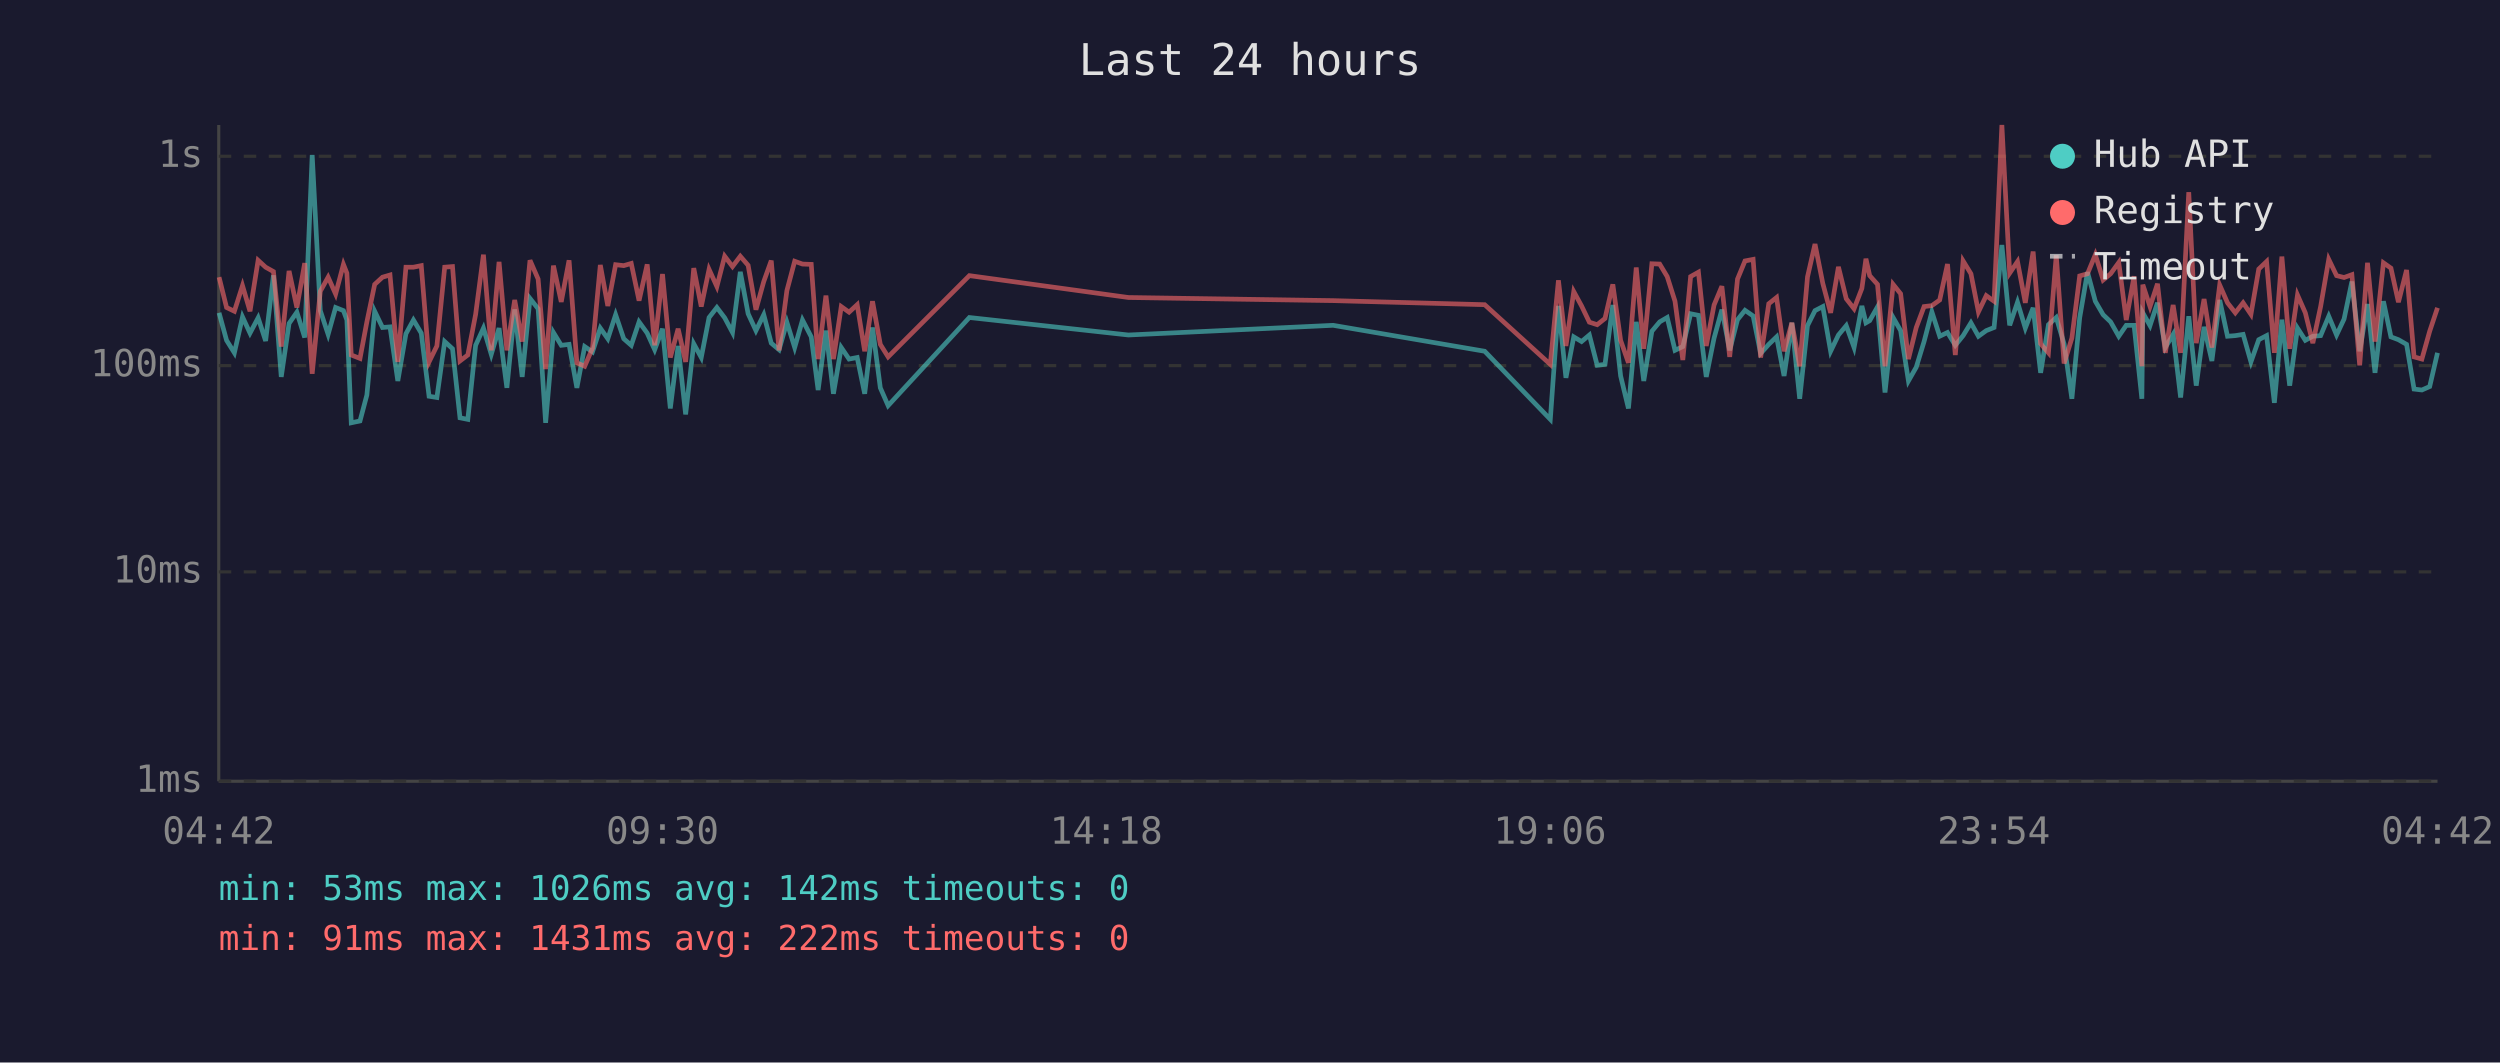
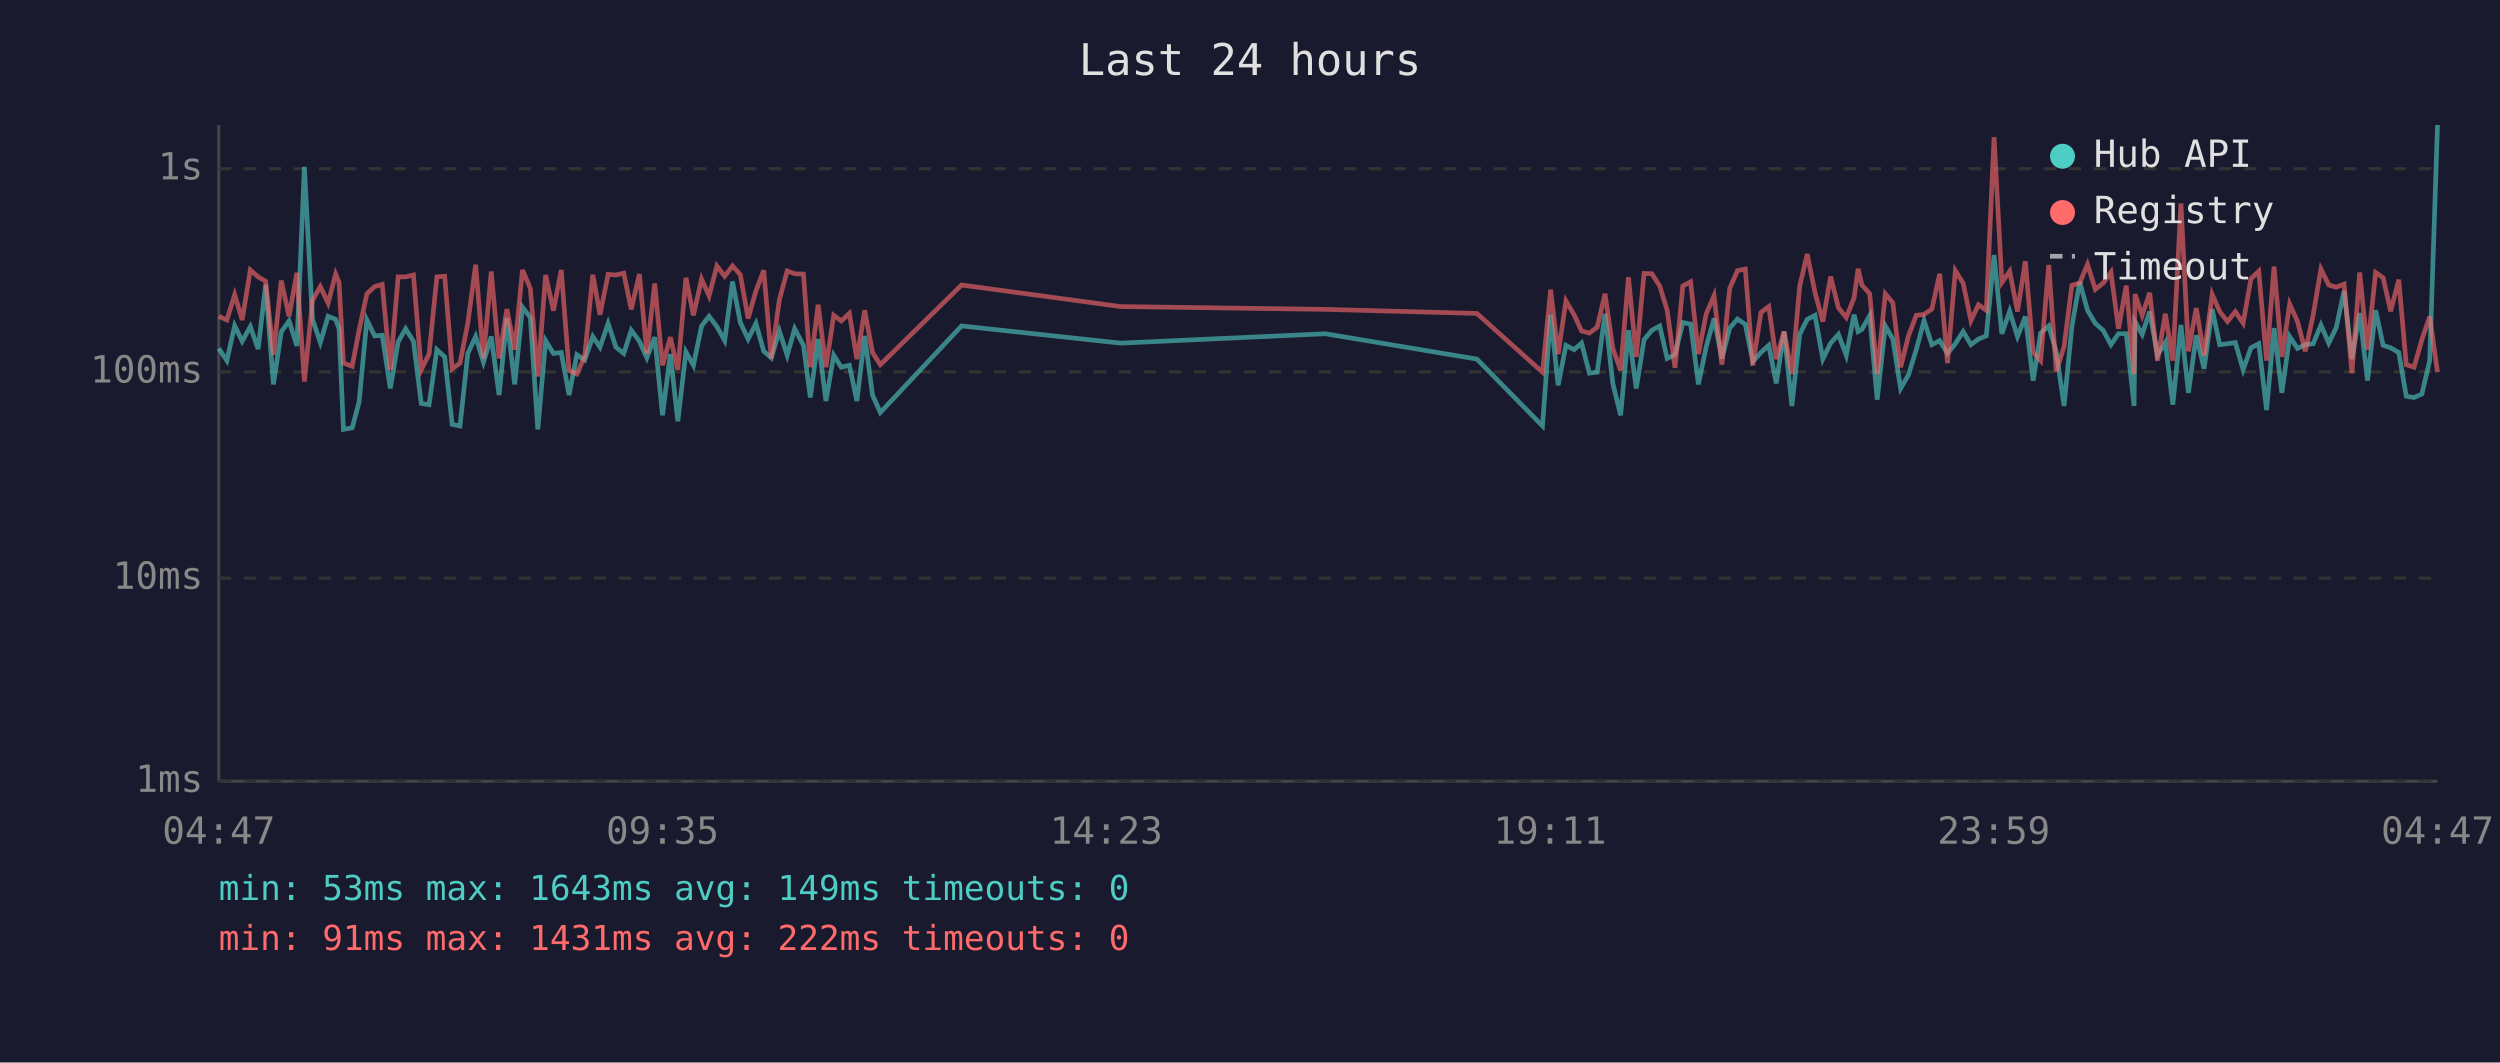
<svg xmlns="http://www.w3.org/2000/svg" viewBox="0 0 800 340" font-family="monospace" font-size="12">
  <rect width="800" height="340" fill="#1a1a2e" />
  <text x="400" y="24" fill="#e0e0e0" font-size="14" text-anchor="middle">Last 24 hours</text>
  <line x1="70" y1="40" x2="70" y2="250" stroke="#444" stroke-width="1" />
  <line x1="70" y1="250" x2="780" y2="250" stroke="#444" stroke-width="1" />
  <line x1="70" y1="250" x2="780" y2="250" stroke="#333" stroke-width="1" stroke-dasharray="4" />
  <text x="65" y="250" fill="#888" text-anchor="end" dominant-baseline="middle">1ms</text>
-   <line x1="70" y1="183" x2="780" y2="183" stroke="#333" stroke-width="1" stroke-dasharray="4" />
-   <text x="65" y="183" fill="#888" text-anchor="end" dominant-baseline="middle">10ms</text>
-   <line x1="70" y1="117" x2="780" y2="117" stroke="#333" stroke-width="1" stroke-dasharray="4" />
-   <text x="65" y="117" fill="#888" text-anchor="end" dominant-baseline="middle">100ms</text>
-   <line x1="70" y1="50" x2="780" y2="50" stroke="#333" stroke-width="1" stroke-dasharray="4" />
-   <text x="65" y="50" fill="#888" text-anchor="end" dominant-baseline="middle">1s</text>
-   <text x="70" y="270" fill="#888" text-anchor="middle">04:42</text>
-   <text x="212" y="270" fill="#888" text-anchor="middle">09:30</text>
-   <text x="354" y="270" fill="#888" text-anchor="middle">14:18</text>
-   <text x="496" y="270" fill="#888" text-anchor="middle">19:06</text>
-   <text x="638" y="270" fill="#888" text-anchor="middle">23:54</text>
-   <text x="780" y="270" fill="#888" text-anchor="middle">04:42</text>
-   <polyline points="70.1,100.1 72.5,108.9 75.0,112.9 77.6,101.4 80.0,106.6 82.6,101.7 85.0,109.1 87.5,88.1 90.0,120.6 92.5,103.5 95.0,99.9 97.5,108.0 99.9,49.6 102.5,99.4 105.0,107.0 107.4,98.4 109.9,99.4 111.0,102.4 112.4,135.3 115.2,134.7 117.4,126.4 119.9,99.6 122.4,104.8 124.8,104.6 127.3,121.9 129.9,106.8 132.3,102.4 134.8,106.6 137.3,126.8 139.8,127.2 142.3,109.3 144.8,111.6 147.2,133.7 149.7,134.2 152.2,110.5 154.7,105.0 157.2,113.4 159.7,105.0 162.2,124.1 164.7,99.0 167.1,120.6 169.6,95.5 172.2,98.8 174.6,135.3 177.1,106.4 179.6,110.5 182.1,110.2 184.6,124.1 187.1,110.9 189.6,112.6 192.1,105.0 194.5,108.4 197.0,100.7 199.6,108.4 202.0,110.5 204.5,103.0 207.1,106.6 209.5,111.9 212.0,105.2 214.5,130.7 217.0,110.7 219.4,132.6 222.0,110.0 224.4,114.4 226.9,101.6 229.4,98.4 231.9,101.7 234.4,106.4 236.9,87.0 239.4,100.4 241.9,105.8 244.4,100.7 246.8,109.8 249.3,111.9 251.8,103.1 254.3,111.2 256.8,102.4 259.6,107.8 261.8,124.8 264.3,105.8 266.7,126.0 269.2,111.2 271.7,114.9 274.3,114.4 276.7,126.0 279.2,104.8 281.7,124.1 284.2,129.8 310.2,101.6 361.1,107.2 426.6,104.1 475.1,112.4 496.1,134.2 498.7,97.9 501.1,120.9 503.6,107.8 506.1,109.3 508.6,107.2 511.1,116.9 513.6,116.6 516.1,97.6 518.6,120.3 521.1,130.7 523.6,103.0 526.0,121.9 528.6,106.0 531.1,103.0 533.5,101.6 536.0,112.1 538.5,110.9 541.0,100.4 543.5,100.9 546.0,120.6 548.5,108.2 551.0,99.1 553.5,112.1 556.0,102.3 558.4,99.3 561.0,101.1 563.4,113.1 566.0,110.2 568.5,107.8 570.9,120.3 573.4,103.3 575.9,127.6 578.4,104.2 580.8,99.4 583.3,98.1 585.8,112.4 588.3,107.2 590.8,104.2 593.3,111.2 595.8,97.9 597.1,103.3 598.3,102.6 600.8,98.2 603.2,125.6 605.8,101.6 608.2,105.8 610.7,121.9 613.2,117.5 615.7,109.3 618.2,99.8 620.7,107.6 623.2,106.4 625.7,110.5 628.2,107.4 630.7,103.3 633.1,107.6 635.6,105.8 638.1,104.8 640.6,78.4 643.1,104.1 645.6,96.7 648.1,105.0 650.6,98.5 653.0,119.3 655.5,103.9 658.0,101.6 660.5,110.0 663.0,127.6 665.5,101.7 668.0,87.1 670.5,96.4 673.0,100.7 675.4,103.0 678.0,107.6 680.4,104.1 682.9,104.1 685.4,127.6 685.7,100.1 688.0,104.2 690.4,96.9 692.9,111.2 695.4,107.0 697.8,127.2 700.4,101.2 702.8,123.4 705.3,104.6 707.8,115.5 710.3,96.0 712.8,107.6 715.3,107.4 717.8,107.0 720.3,115.8 722.8,108.7 725.3,107.4 727.8,128.9 730.2,102.3 732.7,123.4 735.2,105.0 737.7,108.9 740.1,107.6 742.6,107.4 745.2,101.2 747.7,107.2 750.1,102.1 752.6,90.1 755.1,112.4 757.6,97.3 760.0,119.3 762.7,96.4 765.1,107.8 767.5,108.7 770.1,110.2 772.5,124.5 775.0,124.8 777.5,123.7 780.0,112.9" fill="none" stroke="#4ecdc4" stroke-width="1.5" opacity="0.6" />
-   <polyline points="70.1,88.7 72.5,98.4 75.0,99.6 77.6,91.4 80.0,99.6 82.6,83.3 85.0,85.5 87.5,86.9 90.0,110.9 92.5,86.7 95.0,98.4 97.5,84.2 99.9,119.6 102.5,93.2 105.0,88.7 107.4,94.1 109.9,84.6 111.0,87.4 112.4,113.6 115.2,114.7 117.4,103.0 119.9,91.0 122.4,88.7 124.8,88.0 127.3,115.8 129.9,85.5 132.3,85.5 134.8,85.0 137.3,115.8 139.8,110.7 142.3,85.5 144.8,85.3 147.2,115.5 149.7,113.6 152.2,100.6 154.7,81.5 157.2,112.1 159.7,83.8 162.2,112.1 164.7,96.0 167.1,109.3 169.6,83.3 172.2,89.3 174.6,118.1 177.1,85.0 179.6,96.6 182.1,83.3 184.6,116.1 187.1,117.2 189.6,111.4 192.1,84.8 194.5,97.9 197.0,84.7 199.6,85.0 202.0,84.3 204.5,96.2 207.1,84.6 209.5,110.5 212.0,87.7 214.5,114.4 217.0,105.2 219.4,115.8 222.0,85.8 224.4,98.1 226.9,86.2 229.4,91.7 231.9,82.0 234.4,85.3 236.9,82.0 239.4,84.9 241.9,99.1 244.4,90.1 246.8,83.4 249.3,112.1 251.8,93.0 254.3,83.6 256.8,84.5 259.6,84.6 261.8,114.9 264.3,94.6 266.7,114.9 269.2,98.1 271.7,99.9 274.3,97.5 276.7,112.4 279.2,96.4 281.7,110.2 284.2,114.2 310.2,88.2 361.1,95.2 426.6,96.2 475.1,97.5 496.1,116.6 498.7,89.7 501.1,110.7 503.6,93.3 506.1,97.9 508.6,103.1 511.1,103.9 513.6,101.9 516.1,91.0 518.6,108.9 521.1,116.1 523.6,85.6 526.0,111.6 528.6,84.4 531.1,84.5 533.5,88.5 536.0,96.4 538.5,115.2 541.0,88.5 543.5,87.1 546.0,110.7 548.5,97.6 551.0,91.6 553.5,114.2 556.0,89.3 558.4,83.5 561.0,83.0 563.4,114.4 566.0,97.2 568.5,95.2 570.9,112.4 573.4,103.3 575.9,117.2 578.4,88.6 580.8,78.1 583.3,90.7 585.8,100.1 588.3,85.4 590.8,95.6 593.3,98.8 595.8,92.3 597.1,82.8 598.3,88.2 600.8,91.0 603.2,117.2 605.8,91.0 608.2,94.0 610.7,114.9 613.2,104.8 615.7,98.1 618.2,97.8 620.7,96.0 623.2,84.5 625.7,113.6 628.2,83.5 630.7,87.6 633.1,99.8 635.6,94.6 638.1,96.4 640.6,40.0 643.1,87.4 645.6,83.7 648.1,96.9 650.6,80.5 653.0,110.0 655.5,112.9 658.0,81.7 660.5,116.3 663.0,108.2 665.5,88.3 668.0,87.6 670.5,81.5 673.0,89.6 675.4,87.6 678.0,84.0 680.4,102.4 682.9,88.4 685.4,117.2 685.7,91.1 688.0,98.1 690.4,90.8 692.9,112.9 695.4,97.6 697.8,112.9 700.4,61.5 702.8,109.8 705.3,95.7 707.8,111.2 710.3,91.2 712.8,96.9 715.3,100.1 717.8,96.9 720.3,100.6 722.8,86.1 725.3,83.7 727.8,112.9 730.2,82.1 732.7,111.6 735.2,94.4 737.7,100.1 740.1,109.8 742.6,98.1 745.2,83.0 747.7,88.2 750.1,88.8 752.6,87.9 755.1,116.9 757.6,84.1 760.0,109.3 762.7,84.1 765.1,85.8 767.5,96.7 770.1,86.4 772.5,114.2 775.0,114.9 777.5,106.0 780.0,98.5" fill="none" stroke="#ff6b6b" stroke-width="1.5" opacity="0.6" />
+   <line x1="70" y1="185" x2="780" y2="185" stroke="#333" stroke-width="1" stroke-dasharray="4" />
+   <text x="65" y="185" fill="#888" text-anchor="end" dominant-baseline="middle">10ms</text>
+   <line x1="70" y1="119" x2="780" y2="119" stroke="#333" stroke-width="1" stroke-dasharray="4" />
+   <text x="65" y="119" fill="#888" text-anchor="end" dominant-baseline="middle">100ms</text>
+   <line x1="70" y1="54" x2="780" y2="54" stroke="#333" stroke-width="1" stroke-dasharray="4" />
+   <text x="65" y="54" fill="#888" text-anchor="end" dominant-baseline="middle">1s</text>
+   <text x="70" y="270" fill="#888" text-anchor="middle">04:47</text>
+   <text x="212" y="270" fill="#888" text-anchor="middle">09:35</text>
+   <text x="354" y="270" fill="#888" text-anchor="middle">14:23</text>
+   <text x="496" y="270" fill="#888" text-anchor="middle">19:11</text>
+   <text x="638" y="270" fill="#888" text-anchor="middle">23:59</text>
+   <text x="780" y="270" fill="#888" text-anchor="middle">04:47</text>
+   <polyline points="70.0,111.5 72.6,115.4 75.1,104.2 77.5,109.2 80.1,104.5 82.6,111.7 85.0,91.1 87.5,123.0 90.0,106.2 92.5,102.7 95.0,110.7 97.4,53.4 100.0,102.2 102.5,109.6 105.0,101.2 107.4,102.2 108.5,105.2 109.9,137.4 112.7,136.9 114.9,128.7 117.4,102.4 119.9,107.5 122.3,107.3 124.9,124.3 127.4,109.4 129.8,105.2 132.3,109.2 134.8,129.1 137.3,129.5 139.8,111.9 142.3,114.2 144.7,135.8 147.2,136.3 149.7,113.1 152.2,107.7 154.7,115.9 157.2,107.7 159.7,126.4 162.2,101.8 164.7,123.0 167.2,98.3 169.7,101.6 172.1,137.4 174.6,109.0 177.1,113.1 179.6,112.8 182.1,126.4 184.6,113.5 187.1,115.2 189.7,107.7 192.0,111.1 194.6,103.5 197.1,111.1 199.6,113.1 202.0,105.7 204.6,109.2 207.0,114.5 209.5,107.9 212.0,132.9 214.5,113.3 216.9,134.8 219.5,112.6 221.9,116.9 224.5,104.3 226.9,101.2 229.4,104.5 231.9,109.0 234.4,90.1 236.9,103.2 239.4,108.5 241.9,103.5 244.4,112.4 246.8,114.5 249.4,105.9 251.9,113.7 254.3,105.2 257.1,110.5 259.3,127.2 261.8,108.5 264.3,128.3 266.8,113.7 269.2,117.5 271.8,116.9 274.2,128.3 276.7,107.5 279.2,126.4 281.7,132.0 307.7,104.3 358.6,109.8 424.1,106.8 472.6,114.9 493.6,136.3 496.2,100.7 498.6,123.3 501.1,110.5 503.7,111.9 506.1,109.8 508.6,119.4 511.1,119.1 513.6,100.4 516.1,122.7 518.6,132.9 521.1,105.7 523.6,124.3 526.1,108.7 528.6,105.7 531.1,104.3 533.5,114.7 536.0,113.5 538.5,103.2 541.0,103.7 543.5,123.0 546.0,110.9 548.5,101.9 551.0,114.7 553.5,105.0 556.0,102.1 558.5,103.8 560.9,115.7 563.5,112.8 566.0,110.5 568.4,122.7 570.9,106.1 573.4,129.9 575.9,107.0 578.3,102.2 580.8,100.9 583.3,114.9 585.8,109.8 588.3,107.0 590.8,113.7 593.3,100.7 594.6,106.1 595.8,105.4 598.3,101.0 600.7,127.9 603.3,104.3 605.7,108.5 608.2,124.3 610.7,120.0 613.2,111.9 615.7,102.6 618.2,110.3 620.7,109.0 623.2,113.1 625.7,110.0 628.2,106.1 630.7,110.3 633.1,108.5 635.6,107.5 638.1,81.6 640.6,106.8 643.1,99.6 645.6,107.7 648.1,101.3 650.6,121.8 653.0,106.6 655.6,104.3 658.0,112.6 660.5,129.9 663.0,104.5 665.5,90.2 668.0,99.3 670.5,103.5 673.0,105.7 675.5,110.3 677.9,106.8 680.4,106.8 682.9,129.9 683.2,102.9 685.5,107.0 687.9,99.7 690.4,113.7 692.9,109.6 695.3,129.5 697.9,104.0 700.3,125.7 702.8,107.3 705.3,118.0 707.9,98.9 710.3,110.3 712.8,110.0 715.3,109.6 717.8,118.3 720.3,111.3 722.8,110.0 725.3,131.2 727.7,105.0 730.2,125.7 732.7,107.7 735.2,111.5 737.7,110.3 740.2,110.0 742.7,104.0 745.2,109.8 747.6,104.8 750.1,93.1 752.6,114.9 755.1,100.2 757.6,121.8 760.2,99.3 762.6,110.5 765.0,111.3 767.6,112.8 770.0,126.8 772.5,127.2 775.0,126.1 777.5,115.4 780.0,40.0" fill="none" stroke="#4ecdc4" stroke-width="1.5" opacity="0.6" />
+   <polyline points="70.0,101.2 72.6,102.4 75.1,94.3 77.5,102.4 80.1,86.4 82.6,88.6 85.0,90.0 87.5,113.5 90.0,89.8 92.5,101.2 95.0,87.3 97.4,122.1 100.0,96.1 102.5,91.7 105.0,97.0 107.4,87.7 108.5,90.4 109.9,116.2 112.7,117.2 114.9,105.7 117.4,94.0 119.9,91.7 122.3,91.0 124.9,118.3 127.4,88.6 129.8,88.6 132.3,88.0 134.8,118.3 137.3,113.3 139.8,88.6 142.3,88.4 144.7,118.0 147.2,116.2 149.7,103.4 152.2,84.7 154.7,114.7 157.2,86.9 159.7,114.7 162.2,98.9 164.7,111.9 167.2,86.4 169.7,92.3 172.1,120.5 174.6,88.0 177.1,99.4 179.6,86.4 182.1,118.5 184.6,119.7 187.1,114.0 189.7,87.9 192.0,100.7 194.6,87.8 197.1,88.0 199.6,87.4 202.0,99.0 204.6,87.7 207.0,113.1 209.5,90.7 212.0,116.9 214.5,107.9 216.9,118.3 219.5,88.9 221.9,100.9 224.5,89.3 226.9,94.7 229.4,85.1 231.9,88.4 234.4,85.1 236.9,87.9 239.4,101.9 241.9,93.1 244.4,86.5 246.8,114.7 249.4,95.9 251.9,86.7 254.3,87.6 257.1,87.7 259.3,117.5 261.8,97.5 264.3,117.5 266.8,100.9 269.2,102.7 271.8,100.3 274.2,114.9 276.7,99.3 279.2,112.8 281.7,116.7 307.7,91.2 358.6,98.1 424.1,99.0 472.6,100.3 493.6,119.1 496.2,92.7 498.6,113.3 501.1,96.3 503.7,100.7 506.1,105.9 508.6,106.6 511.1,104.7 513.6,94.0 516.1,111.5 518.6,118.5 521.1,88.7 523.6,114.2 526.1,87.5 528.6,87.6 531.1,91.5 533.5,99.3 536.0,117.7 538.5,91.5 541.0,90.2 543.5,113.3 546.0,100.4 548.5,94.6 551.0,116.7 553.5,92.3 556.0,86.6 558.5,86.1 560.9,116.9 563.5,100.0 566.0,98.1 568.4,114.9 570.9,106.1 573.4,119.7 575.9,91.6 578.3,81.3 580.8,93.6 583.3,102.9 585.8,88.5 588.3,98.5 590.8,101.6 593.3,95.3 594.6,86.0 595.8,91.2 598.3,94.0 600.7,119.7 603.3,94.0 605.7,96.9 608.2,117.5 610.7,107.5 613.2,100.9 615.7,100.6 618.2,98.9 620.7,87.6 623.2,116.2 625.7,86.6 628.2,90.6 630.7,102.6 633.1,97.5 635.6,99.3 638.1,43.9 640.6,90.4 643.1,86.8 645.6,99.7 648.1,83.6 650.6,112.6 653.0,115.4 655.6,84.8 658.0,118.8 660.5,110.9 663.0,91.3 665.5,90.6 668.0,84.6 670.5,92.6 673.0,90.6 675.5,87.1 677.9,105.2 680.4,91.4 682.9,119.7 683.2,94.1 685.5,100.9 687.9,93.7 690.4,115.4 692.9,100.4 695.3,115.4 697.9,65.1 700.3,112.4 702.8,98.6 705.3,113.7 707.9,94.2 710.3,99.7 712.8,102.9 715.3,99.7 717.8,103.4 720.3,89.2 722.8,86.8 725.3,115.4 727.7,85.3 730.2,114.2 732.7,97.3 735.2,102.9 737.7,112.4 740.2,100.9 742.7,86.1 745.2,91.2 747.6,91.9 750.1,90.9 752.6,119.4 755.1,87.2 757.6,111.9 760.2,87.2 762.6,88.9 765.0,99.6 767.6,89.5 770.0,116.7 772.5,117.5 775.0,108.7 777.5,101.3 780.0,119.1" fill="none" stroke="#ff6b6b" stroke-width="1.5" opacity="0.6" />
  <circle cx="660" cy="50" r="4" fill="#4ecdc4" />
  <text x="670" y="50" fill="#e0e0e0" dominant-baseline="middle">Hub API</text>
  <circle cx="660" cy="68" r="4" fill="#ff6b6b" />
  <text x="670" y="68" fill="#e0e0e0" dominant-baseline="middle">Registry</text>
  <line x1="656" y1="82" x2="664" y2="82" stroke="#e0e0e0" stroke-width="1.5" stroke-dasharray="4,3" opacity="0.7" />
  <text x="670" y="86" fill="#e0e0e0" dominant-baseline="middle">Timeout</text>
-   <text x="70" y="288" fill="#4ecdc4" font-size="11">min: 53ms  max: 1026ms  avg: 142ms  timeouts: 0</text>
+   <text x="70" y="288" fill="#4ecdc4" font-size="11">min: 53ms  max: 1643ms  avg: 149ms  timeouts: 0</text>
  <text x="70" y="304" fill="#ff6b6b" font-size="11">min: 91ms  max: 1431ms  avg: 222ms  timeouts: 0</text>
</svg>
